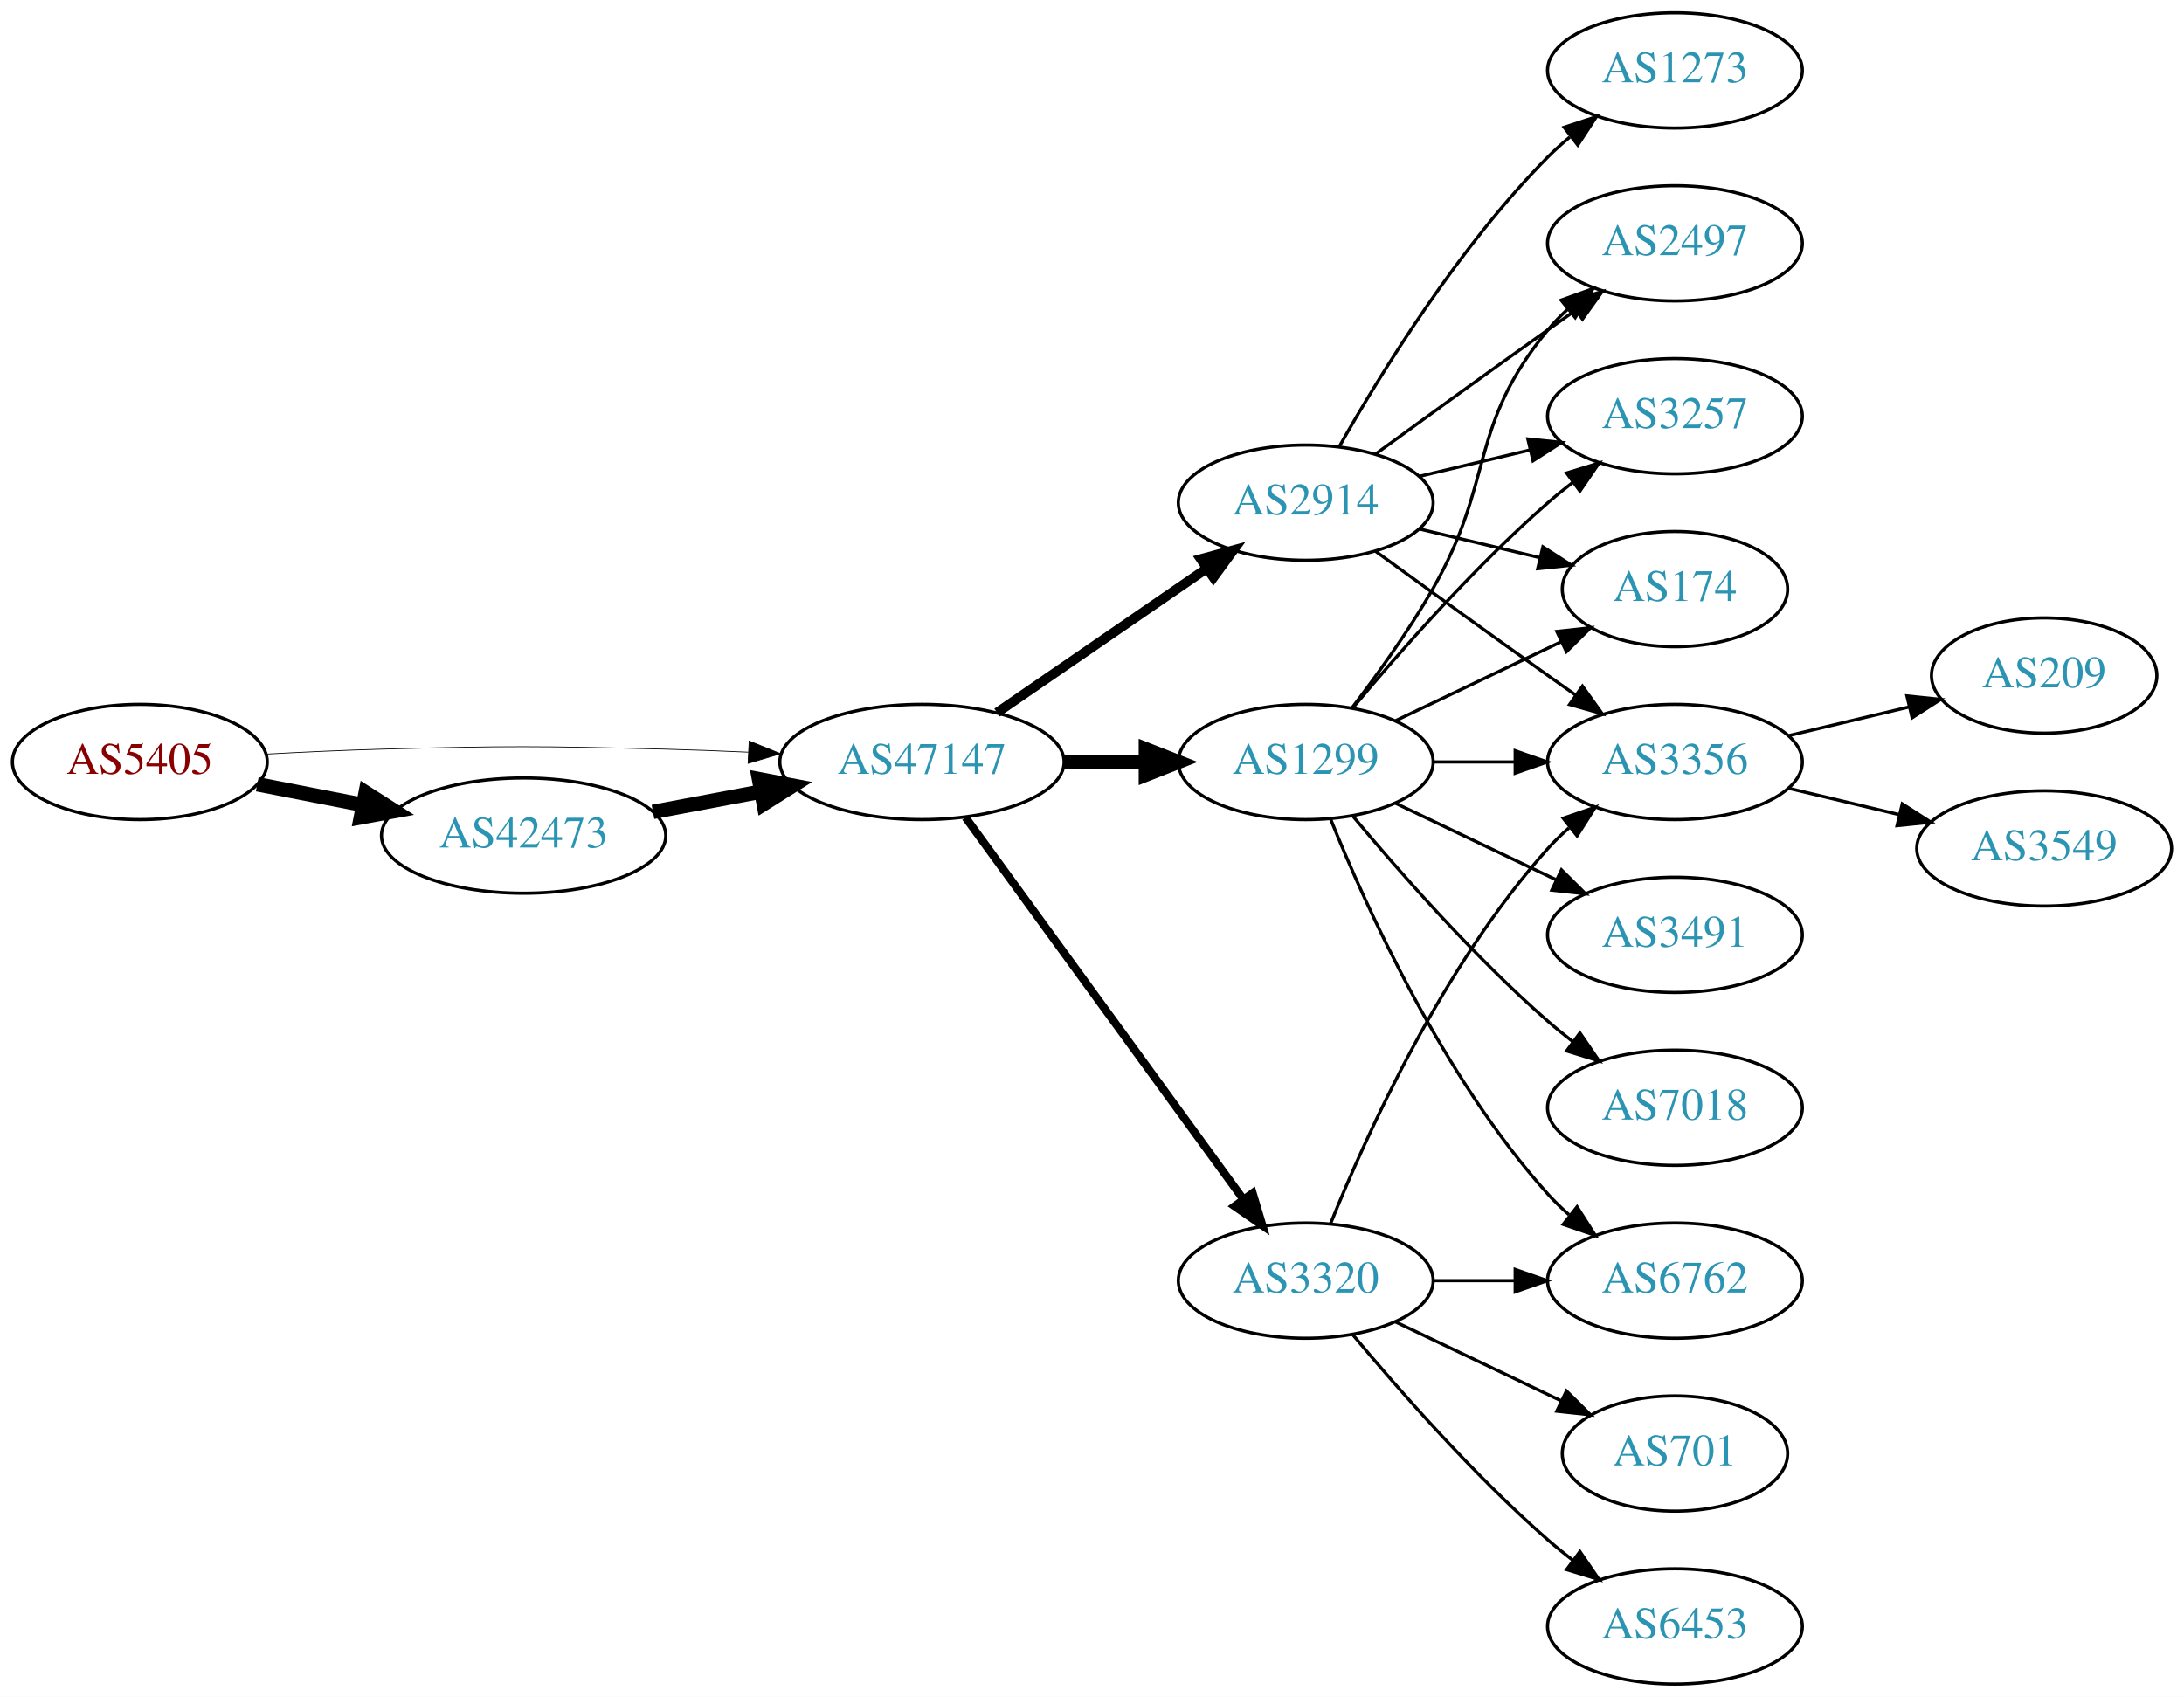
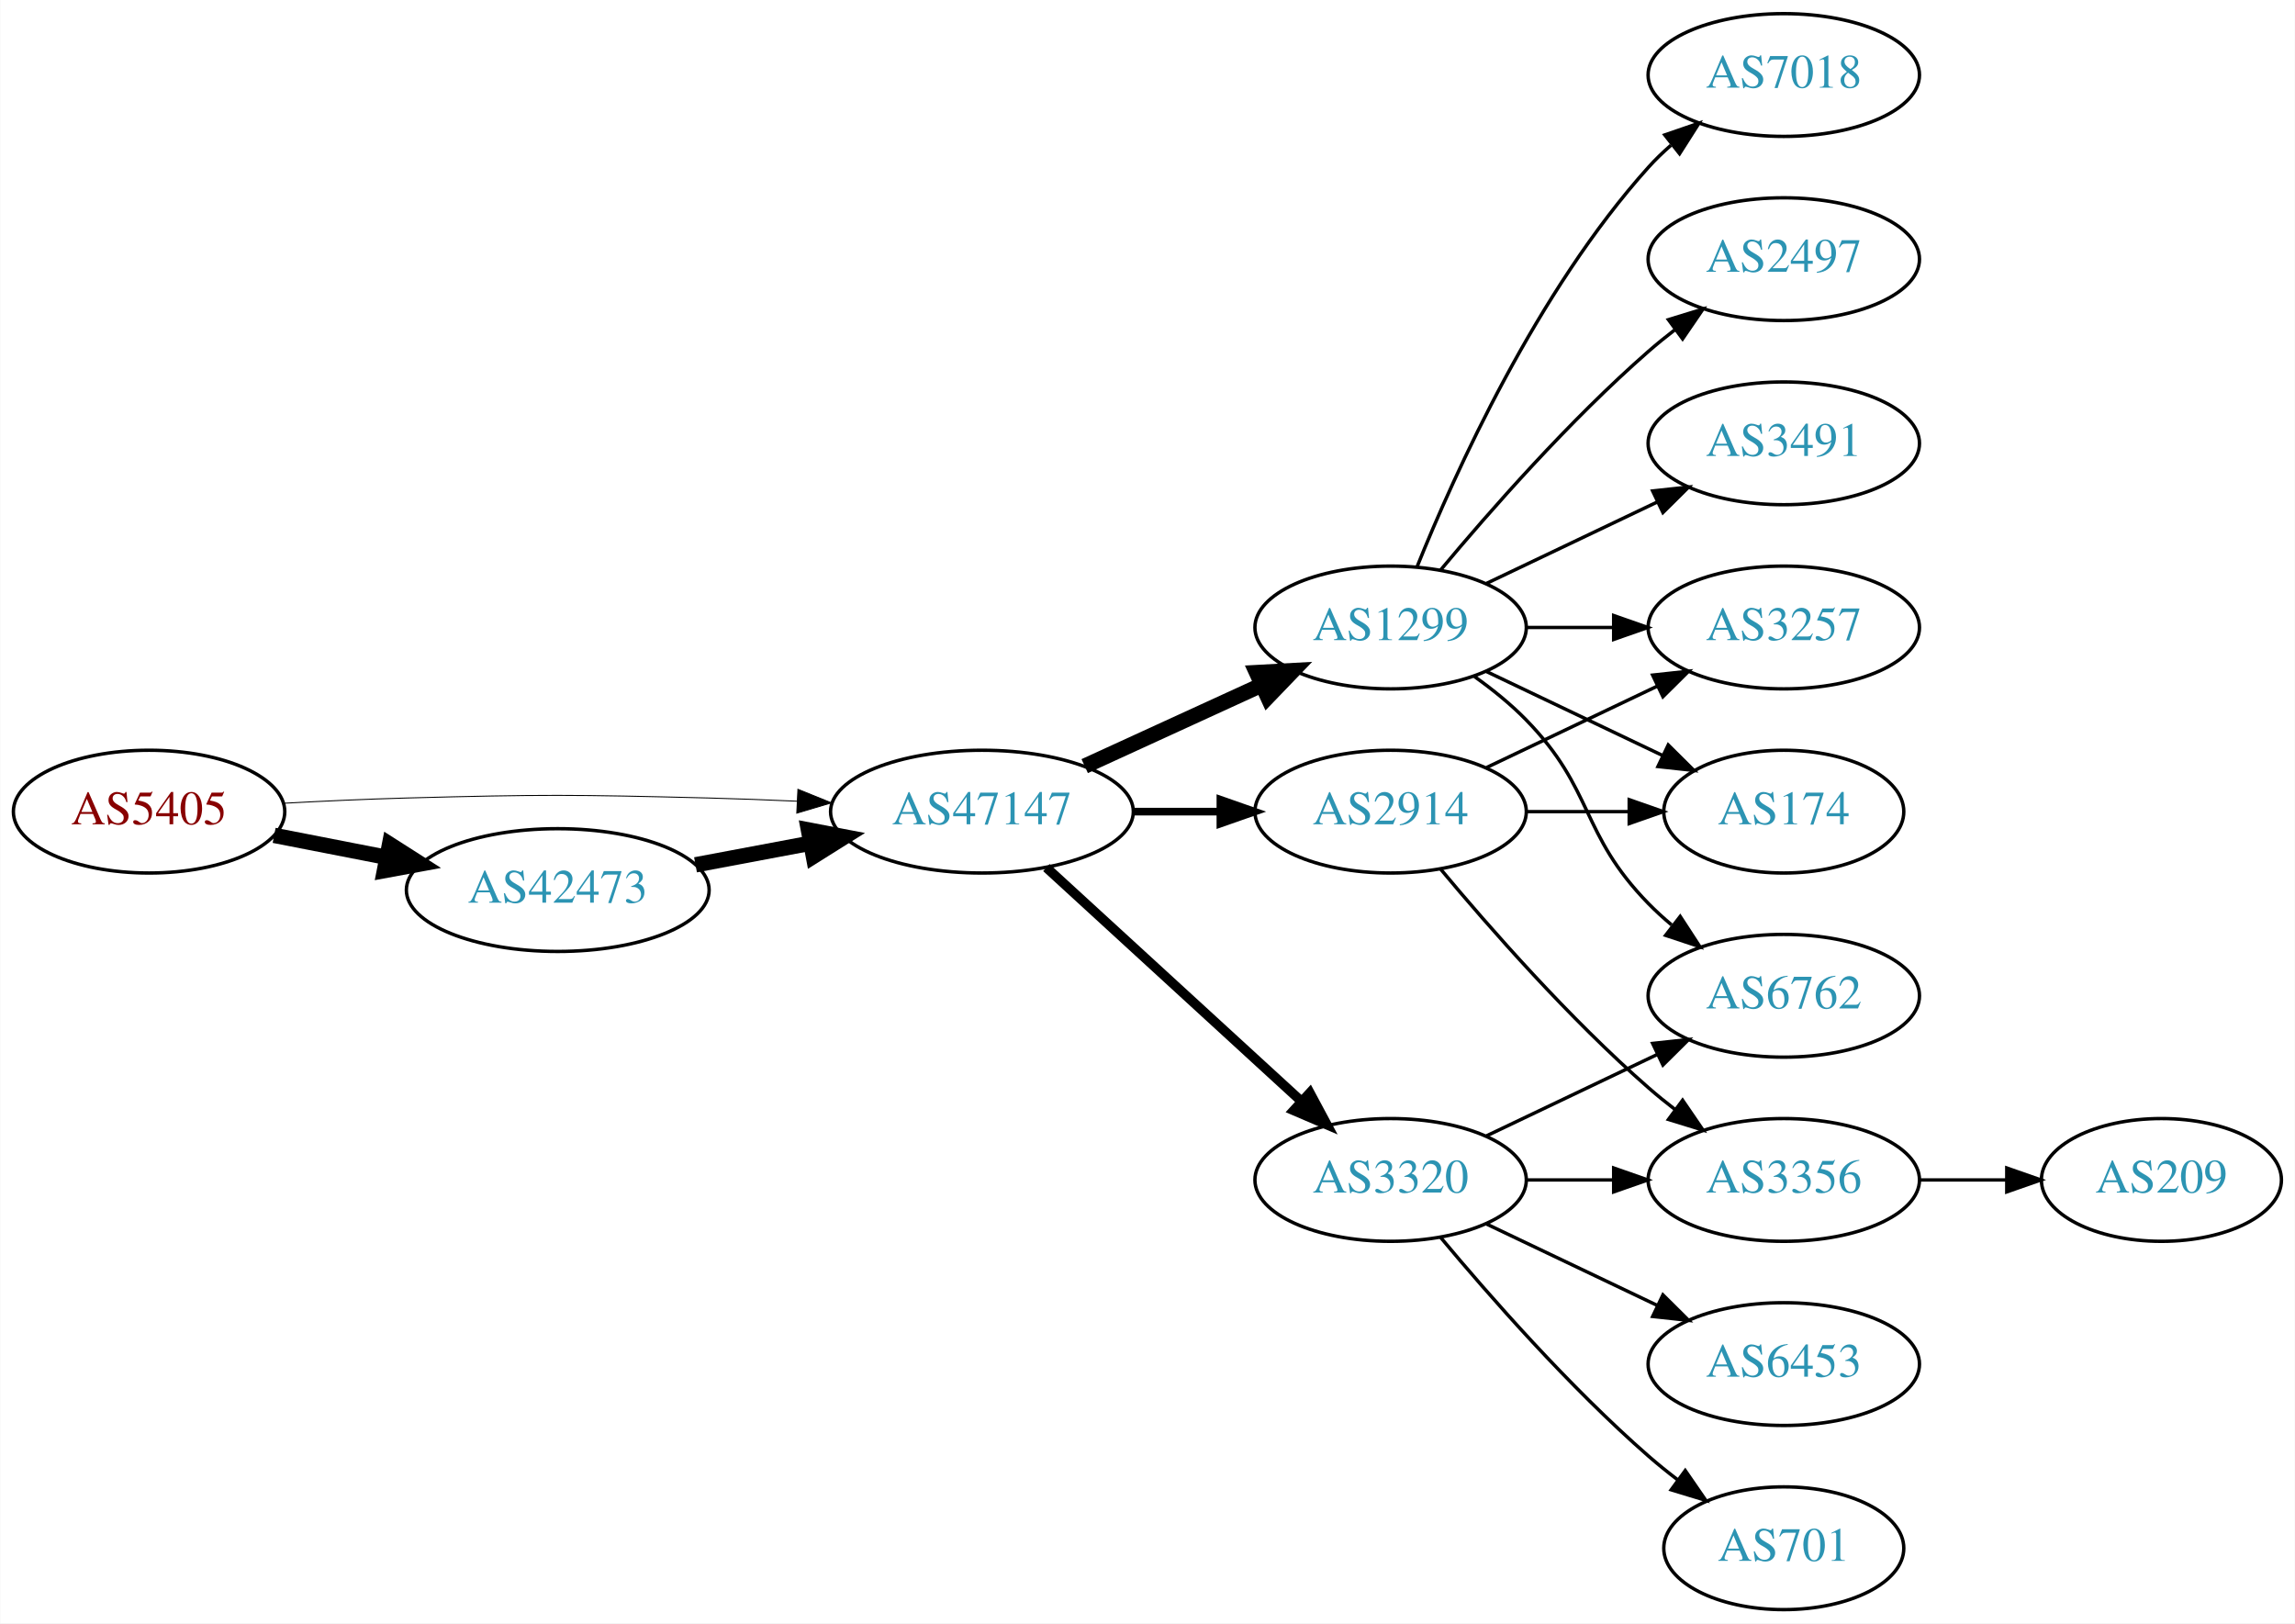
- <svg xmlns="http://www.w3.org/2000/svg" xmlns:xlink="http://www.w3.org/1999/xlink" width="682pt" height="530pt" viewBox="0.00 0.00 681.96 530.00">
-   <g id="graph0" class="graph" transform="scale(1 1) rotate(0) translate(4 526)">
-     <polygon fill="white" stroke="none" points="-4,4 -4,-526 677.956,-526 677.956,4 -4,4" />
+ <svg xmlns="http://www.w3.org/2000/svg" xmlns:xlink="http://www.w3.org/1999/xlink" width="673pt" height="476pt" viewBox="0.00 0.00 672.86 476.00">
+   <g id="graph0" class="graph" transform="scale(1 1) rotate(0) translate(4 472)">
+     <polygon fill="white" stroke="none" points="-4,4 -4,-472 668.857,-472 668.857,4 -4,4" />
    <g id="node1" class="node">
      <g id="a_node1">
        <a xlink:href="/asn/5405" xlink:title="AS5405 ~ CSO.net Internet Services GmbH [AT]">
-           <ellipse fill="#ffffff" stroke="black" cx="39.647" cy="-288" rx="39.794" ry="18" />
-           <text text-anchor="middle" x="39.647" y="-284.3" font-family="Times,serif" font-size="14.00" fill="#880000">AS5405</text>
+           <ellipse fill="#ffffff" stroke="black" cx="39.647" cy="-234" rx="39.794" ry="18" />
+           <text text-anchor="middle" x="39.647" y="-230.3" font-family="Times,serif" font-size="14.00" fill="#880000">AS5405</text>
        </a>
      </g>
    </g>
    <g id="node2" class="node">
      <g id="a_node2">
        <a xlink:href="/asn/42473" xlink:title="AS42473 ~ ANEXIA Internetdienstleistungs GmbH [AT]">
-           <ellipse fill="#ffffff" stroke="black" cx="159.489" cy="-265" rx="44.393" ry="18" />
-           <text text-anchor="middle" x="159.489" y="-261.3" font-family="Times,serif" font-size="14.00" fill="#2c94b3">AS42473</text>
+           <ellipse fill="#ffffff" stroke="black" cx="159.489" cy="-211" rx="44.393" ry="18" />
+           <text text-anchor="middle" x="159.489" y="-207.3" font-family="Times,serif" font-size="14.00" fill="#2c94b3">AS42473</text>
        </a>
      </g>
    </g>
    <g id="edge1" class="edge">
-       <path fill="none" stroke="black" stroke-width="4.5" d="M76.323,-281.037C86.696,-279.012 98.214,-276.764 109.264,-274.608" />
-       <polygon fill="black" stroke="black" stroke-width="4.5" points="110.173,-278.442 119.234,-272.662 108.665,-270.713 110.173,-278.442" />
+       <path fill="none" stroke="black" stroke-width="4.5" d="M76.323,-227.037C86.696,-225.012 98.214,-222.764 109.264,-220.608" />
+       <polygon fill="black" stroke="black" stroke-width="4.5" points="110.173,-224.442 119.234,-218.662 108.665,-216.713 110.173,-224.442" />
    </g>
    <g id="node3" class="node">
      <g id="a_node3">
        <a xlink:href="/asn/47147" xlink:title="AS47147 ~ ANEXIA Internetdienstleistungs GmbH [AT]">
-           <ellipse fill="#ffffff" stroke="black" cx="283.881" cy="-288" rx="44.393" ry="18" />
-           <text text-anchor="middle" x="283.881" y="-284.3" font-family="Times,serif" font-size="14.00" fill="#2c94b3">AS47147</text>
+           <ellipse fill="#ffffff" stroke="black" cx="283.881" cy="-234" rx="44.393" ry="18" />
+           <text text-anchor="middle" x="283.881" y="-230.3" font-family="Times,serif" font-size="14.00" fill="#2c94b3">AS47147</text>
        </a>
      </g>
    </g>
    <g id="edge2" class="edge">
-       <path fill="none" stroke="black" stroke-width="0.237" d="M78.989,-290.449C90.642,-291.087 103.487,-291.684 115.293,-292 154.564,-293.051 164.412,-292.991 203.685,-292 212.093,-291.788 220.998,-291.449 229.685,-291.056" />
-       <polygon fill="black" stroke="black" stroke-width="0.237" points="229.917,-294.549 239.739,-290.575 229.582,-287.557 229.917,-294.549" />
+       <path fill="none" stroke="black" stroke-width="0.281" d="M78.989,-236.449C90.642,-237.087 103.487,-237.684 115.293,-238 154.564,-239.051 164.412,-238.991 203.685,-238 212.093,-237.788 220.998,-237.449 229.685,-237.056" />
+       <polygon fill="black" stroke="black" stroke-width="0.281" points="229.917,-240.549 239.739,-236.575 229.582,-233.557 229.917,-240.549" />
    </g>
    <g id="edge3" class="edge">
-       <path fill="none" stroke="black" stroke-width="4.5" d="M199.888,-272.404C210.589,-274.415 222.312,-276.618 233.489,-278.718" />
-       <polygon fill="black" stroke="black" stroke-width="4.5" points="233,-282.633 243.556,-280.61 234.455,-274.893 233,-282.633" />
+       <path fill="none" stroke="black" stroke-width="4.5" d="M199.888,-218.404C210.589,-220.415 222.312,-222.618 233.489,-224.718" />
+       <polygon fill="black" stroke="black" stroke-width="4.5" points="233,-228.633 243.556,-226.61 234.455,-220.893 233,-228.633" />
    </g>
    <g id="node4" class="node">
      <g id="a_node4">
        <a xlink:href="/asn/1299" xlink:title="AS1299 ~ Telia Carrier [EU]">
          <ellipse fill="#ffffff" stroke="black" cx="403.724" cy="-288" rx="39.794" ry="18" />
          <text text-anchor="middle" x="403.724" y="-284.3" font-family="Times,serif" font-size="14.00" fill="#2c94b3">AS1299</text>
        </a>
      </g>
    </g>
    <g id="edge4" class="edge">
-       <path fill="none" stroke="black" stroke-width="4.5" d="M328.092,-288C336.405,-288 345.168,-288 353.65,-288" />
-       <polygon fill="black" stroke="black" stroke-width="4.5" points="353.809,-291.938 363.809,-288 353.809,-284.063 353.809,-291.938" />
+       <path fill="none" stroke="black" stroke-width="4.5" d="M314.011,-247.348C329.622,-254.502 349.02,-263.391 365.692,-271.03" />
+       <polygon fill="black" stroke="black" stroke-width="4.5" points="364.412,-274.775 375.144,-275.362 367.693,-267.616 364.412,-274.775" />
    </g>
    <g id="node5" class="node">
      <g id="a_node5">
        <a xlink:href="/asn/2914" xlink:title="AS2914 ~ NTT America, Inc. [US]">
-           <ellipse fill="#ffffff" stroke="black" cx="403.724" cy="-369" rx="39.794" ry="18" />
-           <text text-anchor="middle" x="403.724" y="-365.3" font-family="Times,serif" font-size="14.00" fill="#2c94b3">AS2914</text>
+           <ellipse fill="#ffffff" stroke="black" cx="403.724" cy="-234" rx="39.794" ry="18" />
+           <text text-anchor="middle" x="403.724" y="-230.3" font-family="Times,serif" font-size="14.00" fill="#2c94b3">AS2914</text>
        </a>
      </g>
    </g>
    <g id="edge5" class="edge">
-       <path fill="none" stroke="black" stroke-width="3" d="M307.324,-303.426C325.905,-316.198 352.466,-334.455 372.846,-348.463" />
-       <polygon fill="black" stroke="black" stroke-width="3" points="370.936,-351.398 381.16,-354.178 374.902,-345.629 370.936,-351.398" />
+       <path fill="none" stroke="black" stroke-width="2.25" d="M328.092,-234C336.405,-234 345.168,-234 353.65,-234" />
+       <polygon fill="black" stroke="black" stroke-width="2.25" points="353.809,-237.5 363.809,-234 353.809,-230.5 353.809,-237.5" />
    </g>
    <g id="node6" class="node">
      <g id="a_node6">
        <a xlink:href="/asn/3320" xlink:title="AS3320 ~ DTAG [DE]">
          <ellipse fill="#ffffff" stroke="black" cx="403.724" cy="-126" rx="39.794" ry="18" />
          <text text-anchor="middle" x="403.724" y="-122.3" font-family="Times,serif" font-size="14.00" fill="#2c94b3">AS3320</text>
        </a>
      </g>
    </g>
    <g id="edge6" class="edge">
-       <path fill="none" stroke="black" stroke-width="2.5" d="M297.492,-270.663C318.313,-242.04 359.975,-184.767 384.164,-151.514" />
-       <polygon fill="black" stroke="black" stroke-width="2.5" points="387.151,-153.358 390.203,-143.212 381.49,-149.24 387.151,-153.358" />
+       <path fill="none" stroke="black" stroke-width="2.812" d="M302.779,-217.597C322.707,-199.333 355.065,-169.678 377.542,-149.079" />
+       <polygon fill="black" stroke="black" stroke-width="2.812" points="380.036,-151.54 385.044,-142.203 375.307,-146.38 380.036,-151.54" />
    </g>
    <g id="node7" class="node">
      <g id="a_node7">
-         <a xlink:href="/asn/6762" xlink:title="AS6762 ~ TELECOM ITALIA SPARKLE S.p.A. [IT]">
-           <ellipse fill="#ffffff" stroke="black" cx="519.017" cy="-126" rx="39.794" ry="18" />
-           <text text-anchor="middle" x="519.017" y="-122.3" font-family="Times,serif" font-size="14.00" fill="#2c94b3">AS6762</text>
+         <a xlink:href="/asn/7018" xlink:title="AS7018 ~ AT&amp;T Services, Inc. [US]">
+           <ellipse fill="#ffffff" stroke="black" cx="519.017" cy="-450" rx="39.794" ry="18" />
+           <text text-anchor="middle" x="519.017" y="-446.3" font-family="Times,serif" font-size="14.00" fill="#2c94b3">AS7018</text>
        </a>
      </g>
    </g>
    <g id="edge7" class="edge">
-       <path fill="none" stroke="black" d="M411.472,-270.213C422.523,-242.757 446.576,-189.422 479.37,-153 481.373,-150.776 483.591,-148.637 485.924,-146.603" />
-       <polygon fill="black" stroke="black" points="488.454,-149.065 494.143,-140.127 484.122,-143.567 488.454,-149.065" />
+       <path fill="none" stroke="black" d="M411.472,-305.787C422.523,-333.243 446.576,-386.578 479.37,-423 481.373,-425.224 483.591,-427.363 485.924,-429.397" />
+       <polygon fill="black" stroke="black" points="484.122,-432.433 494.143,-435.873 488.454,-426.935 484.122,-432.433" />
    </g>
    <g id="node8" class="node">
      <g id="a_node8">
-         <a xlink:href="/asn/7018" xlink:title="AS7018 ~ AT&amp;T Services, Inc. [US]">
-           <ellipse fill="#ffffff" stroke="black" cx="519.017" cy="-180" rx="39.794" ry="18" />
-           <text text-anchor="middle" x="519.017" y="-176.3" font-family="Times,serif" font-size="14.00" fill="#2c94b3">AS7018</text>
+         <a xlink:href="/asn/2497" xlink:title="AS2497 ~ Internet Initiative Japan Inc. [JP]">
+           <ellipse fill="#ffffff" stroke="black" cx="519.017" cy="-396" rx="39.794" ry="18" />
+           <text text-anchor="middle" x="519.017" y="-392.3" font-family="Times,serif" font-size="14.00" fill="#2c94b3">AS2497</text>
        </a>
      </g>
    </g>
    <g id="edge8" class="edge">
-       <path fill="none" stroke="black" d="M418.354,-271.183C432.636,-254.071 456.183,-227.255 479.37,-207 481.836,-204.846 484.475,-202.706 487.172,-200.628" />
-       <polygon fill="black" stroke="black" points="489.345,-203.375 495.326,-194.63 485.197,-197.736 489.345,-203.375" />
+       <path fill="none" stroke="black" d="M418.354,-304.817C432.636,-321.929 456.183,-348.745 479.37,-369 481.836,-371.154 484.475,-373.294 487.172,-375.372" />
+       <polygon fill="black" stroke="black" points="485.197,-378.264 495.326,-381.37 489.345,-372.625 485.197,-378.264" />
    </g>
    <g id="node9" class="node">
      <g id="a_node9">
-         <a xlink:href="/asn/3491" xlink:title="AS3491 ~ PCCW Global, Inc. [US]">
-           <ellipse fill="#ffffff" stroke="black" cx="519.017" cy="-234" rx="39.794" ry="18" />
-           <text text-anchor="middle" x="519.017" y="-230.3" font-family="Times,serif" font-size="14.00" fill="#2c94b3">AS3491</text>
+         <a xlink:href="/asn/6762" xlink:title="AS6762 ~ TELECOM ITALIA SPARKLE S.p.A. [IT]">
+           <ellipse fill="#ffffff" stroke="black" cx="519.017" cy="-180" rx="39.794" ry="18" />
+           <text text-anchor="middle" x="519.017" y="-176.3" font-family="Times,serif" font-size="14.00" fill="#2c94b3">AS6762</text>
        </a>
      </g>
    </g>
    <g id="edge9" class="edge">
-       <path fill="none" stroke="black" d="M431.86,-275.066C446.854,-267.919 465.675,-258.948 481.898,-251.215" />
-       <polygon fill="black" stroke="black" points="483.581,-254.291 491.102,-246.829 480.569,-247.972 483.581,-254.291" />
+       <path fill="none" stroke="black" d="M428.318,-273.611C433.574,-269.852 438.906,-265.563 443.37,-261 463.543,-240.383 459.198,-227.617 479.37,-207 481.463,-204.861 483.746,-202.782 486.123,-200.79" />
+       <polygon fill="black" stroke="black" points="488.641,-203.268 494.423,-194.389 484.367,-197.725 488.641,-203.268" />
    </g>
    <g id="node10" class="node">
      <g id="a_node10">
-         <a xlink:href="/asn/2497" xlink:title="AS2497 ~ Internet Initiative Japan Inc. [JP]">
-           <ellipse fill="#ffffff" stroke="black" cx="519.017" cy="-450" rx="39.794" ry="18" />
-           <text text-anchor="middle" x="519.017" y="-446.3" font-family="Times,serif" font-size="14.00" fill="#2c94b3">AS2497</text>
+         <a xlink:href="/asn/174" xlink:title="AS174 ~ Cogent Communications [US]">
+           <ellipse fill="#ffffff" stroke="black" cx="519.017" cy="-234" rx="35.194" ry="18" />
+           <text text-anchor="middle" x="519.017" y="-230.3" font-family="Times,serif" font-size="14.00" fill="#2c94b3">AS174</text>
        </a>
      </g>
    </g>
    <g id="edge10" class="edge">
-       <path fill="none" stroke="black" d="M418.185,-304.913C426.078,-315.27 435.927,-328.992 443.37,-342 462.935,-376.194 454.306,-392.606 479.37,-423 481.225,-425.25 483.313,-427.396 485.531,-429.424" />
-       <polygon fill="black" stroke="black" points="483.467,-432.256 493.436,-435.844 487.88,-426.823 483.467,-432.256" />
+       <path fill="none" stroke="black" d="M431.86,-275.066C447.292,-267.71 466.778,-258.423 483.313,-250.541" />
+       <polygon fill="black" stroke="black" points="485.133,-253.551 492.654,-246.089 482.121,-247.232 485.133,-253.551" />
    </g>
    <g id="node11" class="node">
      <g id="a_node11">
        <a xlink:href="/asn/3257" xlink:title="AS3257 ~ GTT [DE]">
-           <ellipse fill="#ffffff" stroke="black" cx="519.017" cy="-396" rx="39.794" ry="18" />
-           <text text-anchor="middle" x="519.017" y="-392.3" font-family="Times,serif" font-size="14.00" fill="#2c94b3">AS3257</text>
+           <ellipse fill="#ffffff" stroke="black" cx="519.017" cy="-288" rx="39.794" ry="18" />
+           <text text-anchor="middle" x="519.017" y="-284.3" font-family="Times,serif" font-size="14.00" fill="#2c94b3">AS3257</text>
        </a>
      </g>
    </g>
    <g id="edge11" class="edge">
-       <path fill="none" stroke="black" d="M418.354,-304.817C432.636,-321.929 456.183,-348.745 479.37,-369 481.836,-371.154 484.475,-373.294 487.172,-375.372" />
-       <polygon fill="black" stroke="black" points="485.197,-378.264 495.326,-381.37 489.345,-372.625 485.197,-378.264" />
+       <path fill="none" stroke="black" d="M443.396,-288C451.599,-288 460.363,-288 468.895,-288" />
+       <polygon fill="black" stroke="black" points="469.134,-291.5 479.134,-288 469.134,-284.5 469.134,-291.5" />
    </g>
    <g id="node12" class="node">
      <g id="a_node12">
-         <a xlink:href="/asn/174" xlink:title="AS174 ~ Cogent Communications [US]">
-           <ellipse fill="#ffffff" stroke="black" cx="519.017" cy="-342" rx="35.194" ry="18" />
-           <text text-anchor="middle" x="519.017" y="-338.3" font-family="Times,serif" font-size="14.00" fill="#2c94b3">AS174</text>
+         <a xlink:href="/asn/3491" xlink:title="AS3491 ~ PCCW Global, Inc. [US]">
+           <ellipse fill="#ffffff" stroke="black" cx="519.017" cy="-342" rx="39.794" ry="18" />
+           <text text-anchor="middle" x="519.017" y="-338.3" font-family="Times,serif" font-size="14.00" fill="#2c94b3">AS3491</text>
        </a>
      </g>
    </g>
    <g id="edge12" class="edge">
-       <path fill="none" stroke="black" d="M431.86,-300.934C447.292,-308.29 466.778,-317.577 483.313,-325.459" />
-       <polygon fill="black" stroke="black" points="482.121,-328.768 492.654,-329.911 485.133,-322.449 482.121,-328.768" />
+       <path fill="none" stroke="black" d="M431.86,-300.934C446.854,-308.081 465.675,-317.052 481.898,-324.785" />
+       <polygon fill="black" stroke="black" points="480.569,-328.028 491.102,-329.171 483.581,-321.709 480.569,-328.028" />
+     </g>
+     <g id="edge13" class="edge">
+       <path fill="none" stroke="black" d="M443.396,-234C453.101,-234 463.592,-234 473.555,-234" />
+       <polygon fill="black" stroke="black" points="473.691,-237.5 483.691,-234 473.691,-230.5 473.691,-237.5" />
+     </g>
+     <g id="edge14" class="edge">
+       <path fill="none" stroke="black" d="M431.86,-246.934C446.854,-254.081 465.675,-263.052 481.898,-270.785" />
+       <polygon fill="black" stroke="black" points="480.569,-274.028 491.102,-275.171 483.581,-267.709 480.569,-274.028" />
    </g>
    <g id="node13" class="node">
      <g id="a_node13">
        <a xlink:href="/asn/3356" xlink:title="AS3356 ~ Level 3 Parent, LLC [US]">
-           <ellipse fill="#ffffff" stroke="black" cx="519.017" cy="-288" rx="39.794" ry="18" />
-           <text text-anchor="middle" x="519.017" y="-284.3" font-family="Times,serif" font-size="14.00" fill="#2c94b3">AS3356</text>
-         </a>
-       </g>
-     </g>
-     <g id="edge13" class="edge">
-       <path fill="none" stroke="black" d="M443.396,-288C451.599,-288 460.363,-288 468.895,-288" />
-       <polygon fill="black" stroke="black" points="469.134,-291.5 479.134,-288 469.134,-284.5 469.134,-291.5" />
+           <ellipse fill="#ffffff" stroke="black" cx="519.017" cy="-126" rx="39.794" ry="18" />
+           <text text-anchor="middle" x="519.017" y="-122.3" font-family="Times,serif" font-size="14.00" fill="#2c94b3">AS3356</text>
+         </a>
+       </g>
+     </g>
+     <g id="edge15" class="edge">
+       <path fill="none" stroke="black" d="M418.354,-217.183C432.636,-200.071 456.183,-173.255 479.37,-153 481.836,-150.846 484.475,-148.706 487.172,-146.628" />
+       <polygon fill="black" stroke="black" points="489.345,-149.375 495.326,-140.63 485.197,-143.736 489.345,-149.375" />
    </g>
    <g id="edge17" class="edge">
-       <path fill="none" stroke="black" d="M425.572,-384.222C440.506,-395.091 461.12,-410.025 479.37,-423 482.191,-425.005 485.134,-427.085 488.082,-429.159" />
-       <polygon fill="black" stroke="black" points="486.109,-432.05 496.306,-434.926 490.128,-426.319 486.109,-432.05" />
-     </g>
-     <g id="edge18" class="edge">
-       <path fill="none" stroke="black" d="M439.331,-377.248C450.202,-379.838 462.357,-382.735 473.799,-385.462" />
-       <polygon fill="black" stroke="black" points="473.082,-388.889 483.621,-387.803 474.705,-382.08 473.082,-388.889" />
-     </g>
-     <g id="edge16" class="edge">
-       <path fill="none" stroke="black" d="M439.331,-360.752C451.125,-357.942 464.43,-354.771 476.698,-351.847" />
-       <polygon fill="black" stroke="black" points="477.787,-355.186 486.703,-349.463 476.164,-348.376 477.787,-355.186" />
-     </g>
-     <g id="edge14" class="edge">
-       <path fill="none" stroke="black" d="M425.572,-353.778C440.506,-342.909 461.12,-327.975 479.37,-315 482.191,-312.995 485.134,-310.915 488.082,-308.841" />
-       <polygon fill="black" stroke="black" points="490.128,-311.681 496.306,-303.074 486.109,-305.95 490.128,-311.681" />
+       <path fill="none" stroke="black" d="M431.86,-138.934C446.854,-146.081 465.675,-155.052 481.898,-162.785" />
+       <polygon fill="black" stroke="black" points="480.569,-166.028 491.102,-167.171 483.581,-159.709 480.569,-166.028" />
+     </g>
+     <g id="edge19" class="edge">
+       <path fill="none" stroke="black" d="M443.396,-126C451.599,-126 460.363,-126 468.895,-126" />
+       <polygon fill="black" stroke="black" points="469.134,-129.5 479.134,-126 469.134,-122.5 469.134,-129.5" />
    </g>
    <g id="node14" class="node">
      <g id="a_node14">
-         <a xlink:href="/asn/1273" xlink:title="AS1273 ~ Vodafone Group PLC [EU]">
-           <ellipse fill="#ffffff" stroke="black" cx="519.017" cy="-504" rx="39.794" ry="18" />
-           <text text-anchor="middle" x="519.017" y="-500.3" font-family="Times,serif" font-size="14.00" fill="#2c94b3">AS1273</text>
-         </a>
-       </g>
-     </g>
-     <g id="edge15" class="edge">
-       <path fill="none" stroke="black" d="M414.184,-386.49C426.965,-409.096 451.398,-448.886 479.37,-477 481.481,-479.121 483.777,-481.188 486.163,-483.171" />
-       <polygon fill="black" stroke="black" points="484.415,-486.242 494.478,-489.556 488.678,-480.69 484.415,-486.242" />
-     </g>
-     <g id="edge23" class="edge">
-       <path fill="none" stroke="black" d="M443.396,-126C451.599,-126 460.363,-126 468.895,-126" />
-       <polygon fill="black" stroke="black" points="469.134,-129.5 479.134,-126 469.134,-122.5 469.134,-129.5" />
-     </g>
-     <g id="edge24" class="edge">
-       <path fill="none" stroke="black" d="M411.472,-143.787C422.523,-171.243 446.576,-224.578 479.37,-261 481.373,-263.224 483.591,-265.363 485.924,-267.397" />
-       <polygon fill="black" stroke="black" points="484.122,-270.433 494.143,-273.873 488.454,-264.935 484.122,-270.433" />
-     </g>
-     <g id="node17" class="node">
-       <g id="a_node17">
        <a xlink:href="/asn/701" xlink:title="AS701 ~ UUNET [US]">
-           <ellipse fill="#ffffff" stroke="black" cx="519.017" cy="-72" rx="35.194" ry="18" />
-           <text text-anchor="middle" x="519.017" y="-68.3" font-family="Times,serif" font-size="14.00" fill="#2c94b3">AS701</text>
-         </a>
-       </g>
-     </g>
-     <g id="edge21" class="edge">
-       <path fill="none" stroke="black" d="M431.86,-113.066C447.292,-105.71 466.778,-96.423 483.313,-88.541" />
-       <polygon fill="black" stroke="black" points="485.133,-91.551 492.654,-84.089 482.121,-85.232 485.133,-91.551" />
-     </g>
-     <g id="node18" class="node">
-       <g id="a_node18">
-         <a xlink:href="/asn/6453" xlink:title="AS6453 ~ TATA COMMUNICATIONS (AMERICA) INC [US]">
-           <ellipse fill="#ffffff" stroke="black" cx="519.017" cy="-18" rx="39.794" ry="18" />
-           <text text-anchor="middle" x="519.017" y="-14.3" font-family="Times,serif" font-size="14.00" fill="#2c94b3">AS6453</text>
-         </a>
-       </g>
-     </g>
-     <g id="edge22" class="edge">
-       <path fill="none" stroke="black" d="M418.354,-109.183C432.636,-92.071 456.183,-65.255 479.37,-45 481.836,-42.846 484.475,-40.706 487.172,-38.628" />
-       <polygon fill="black" stroke="black" points="489.345,-41.375 495.326,-32.63 485.197,-35.736 489.345,-41.375" />
+           <ellipse fill="#ffffff" stroke="black" cx="519.017" cy="-18" rx="35.194" ry="18" />
+           <text text-anchor="middle" x="519.017" y="-14.3" font-family="Times,serif" font-size="14.00" fill="#2c94b3">AS701</text>
+         </a>
+       </g>
+     </g>
+     <g id="edge16" class="edge">
+       <path fill="none" stroke="black" d="M418.354,-109.183C432.636,-92.071 456.183,-65.255 479.37,-45 482.04,-42.668 484.913,-40.352 487.843,-38.114" />
+       <polygon fill="black" stroke="black" points="490.121,-40.784 496.134,-32.061 485.994,-35.13 490.121,-40.784" />
    </g>
    <g id="node15" class="node">
      <g id="a_node15">
-         <a xlink:href="/asn/209" xlink:title="AS209 ~ CenturyLink Communications, LLC [US]">
-           <ellipse fill="#ffffff" stroke="black" cx="634.31" cy="-315" rx="35.194" ry="18" />
-           <text text-anchor="middle" x="634.31" y="-311.3" font-family="Times,serif" font-size="14.00" fill="#2c94b3">AS209</text>
-         </a>
-       </g>
-     </g>
-     <g id="edge19" class="edge">
-       <path fill="none" stroke="black" d="M554.624,-296.248C566.418,-299.058 579.723,-302.229 591.991,-305.153" />
-       <polygon fill="black" stroke="black" points="591.457,-308.624 601.996,-307.537 593.08,-301.814 591.457,-308.624" />
+         <a xlink:href="/asn/6453" xlink:title="AS6453 ~ TATA COMMUNICATIONS (AMERICA) INC [US]">
+           <ellipse fill="#ffffff" stroke="black" cx="519.017" cy="-72" rx="39.794" ry="18" />
+           <text text-anchor="middle" x="519.017" y="-68.3" font-family="Times,serif" font-size="14.00" fill="#2c94b3">AS6453</text>
+         </a>
+       </g>
+     </g>
+     <g id="edge18" class="edge">
+       <path fill="none" stroke="black" d="M431.86,-113.066C446.854,-105.919 465.675,-96.948 481.898,-89.215" />
+       <polygon fill="black" stroke="black" points="483.581,-92.291 491.102,-84.829 480.569,-85.972 483.581,-92.291" />
    </g>
    <g id="node16" class="node">
      <g id="a_node16">
-         <a xlink:href="/asn/3549" xlink:title="AS3549 ~ Level 3 Parent, LLC [US]">
-           <ellipse fill="#ffffff" stroke="black" cx="634.31" cy="-261" rx="39.794" ry="18" />
-           <text text-anchor="middle" x="634.31" y="-257.3" font-family="Times,serif" font-size="14.00" fill="#2c94b3">AS3549</text>
+         <a xlink:href="/asn/209" xlink:title="AS209 ~ CenturyLink Communications, LLC [US]">
+           <ellipse fill="#ffffff" stroke="black" cx="629.76" cy="-126" rx="35.194" ry="18" />
+           <text text-anchor="middle" x="629.76" y="-122.3" font-family="Times,serif" font-size="14.00" fill="#2c94b3">AS209</text>
        </a>
      </g>
    </g>
    <g id="edge20" class="edge">
-       <path fill="none" stroke="black" d="M554.624,-279.752C565.495,-277.162 577.65,-274.265 589.092,-271.538" />
-       <polygon fill="black" stroke="black" points="589.998,-274.92 598.914,-269.197 588.375,-268.111 589.998,-274.92" />
+       <path fill="none" stroke="black" d="M558.968,-126C567.2,-126 575.947,-126 584.363,-126" />
+       <polygon fill="black" stroke="black" points="584.408,-129.5 594.408,-126 584.408,-122.5 584.408,-129.5" />
    </g>
  </g>
</svg>
